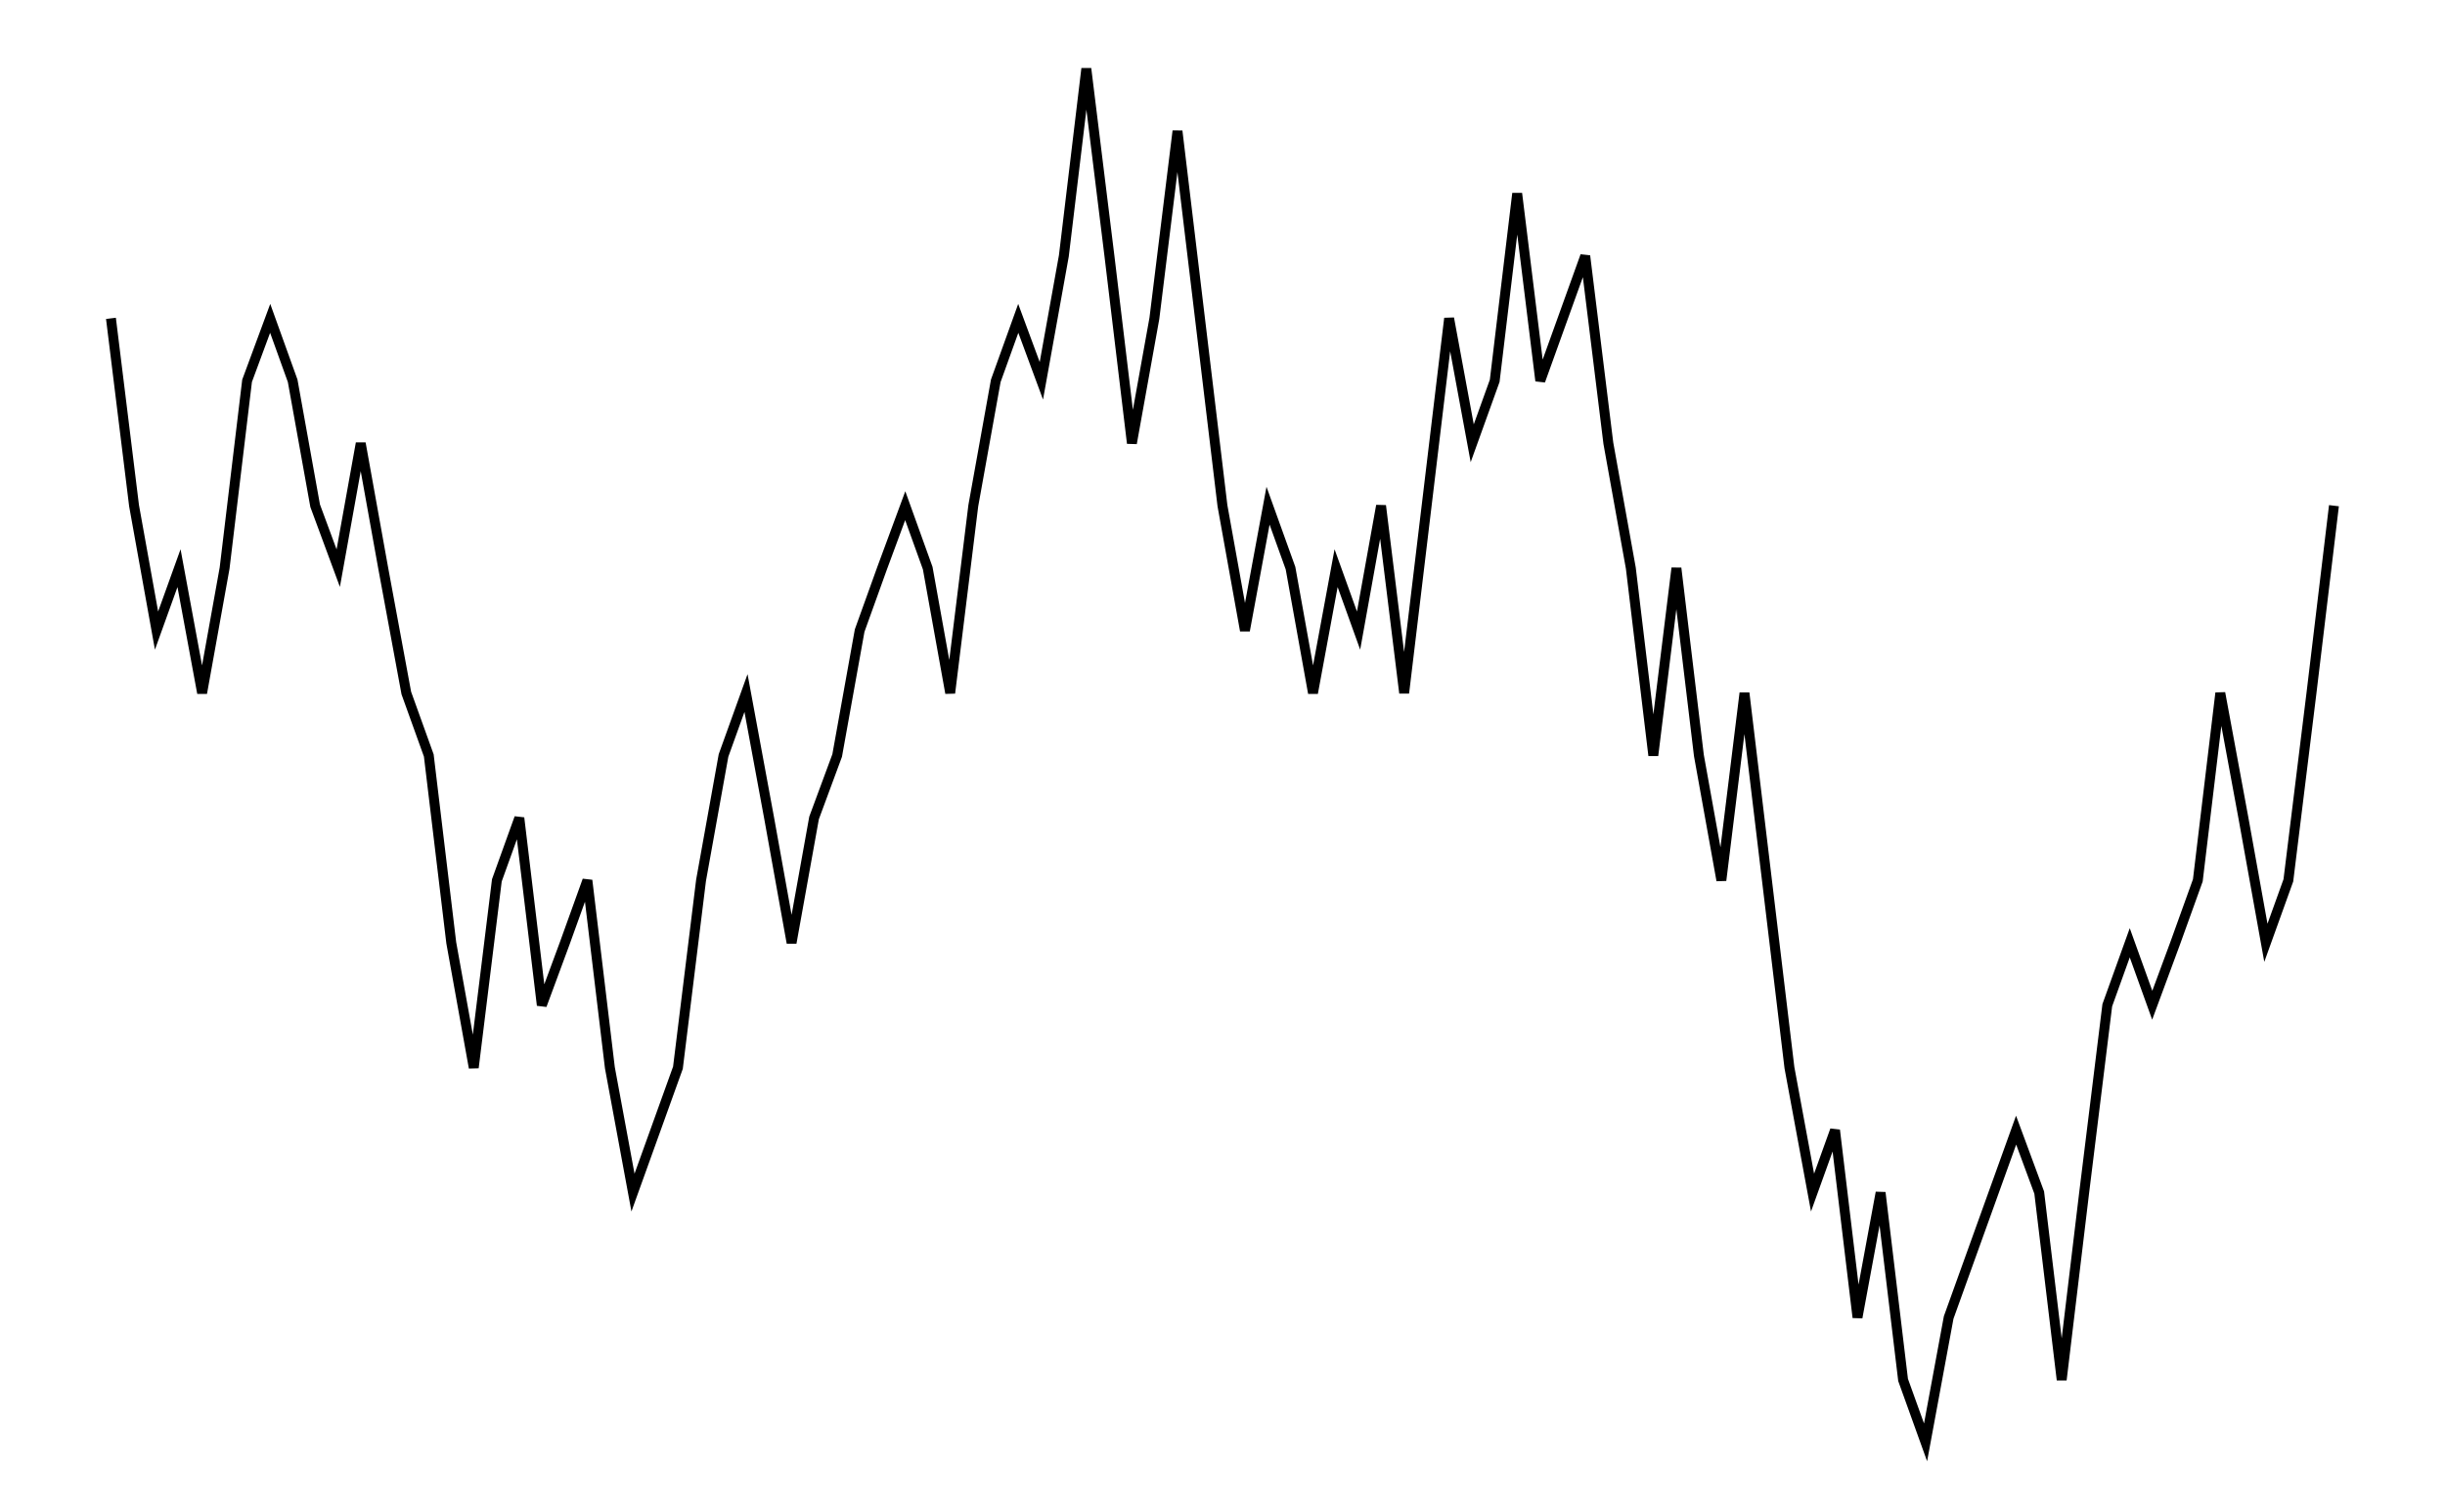
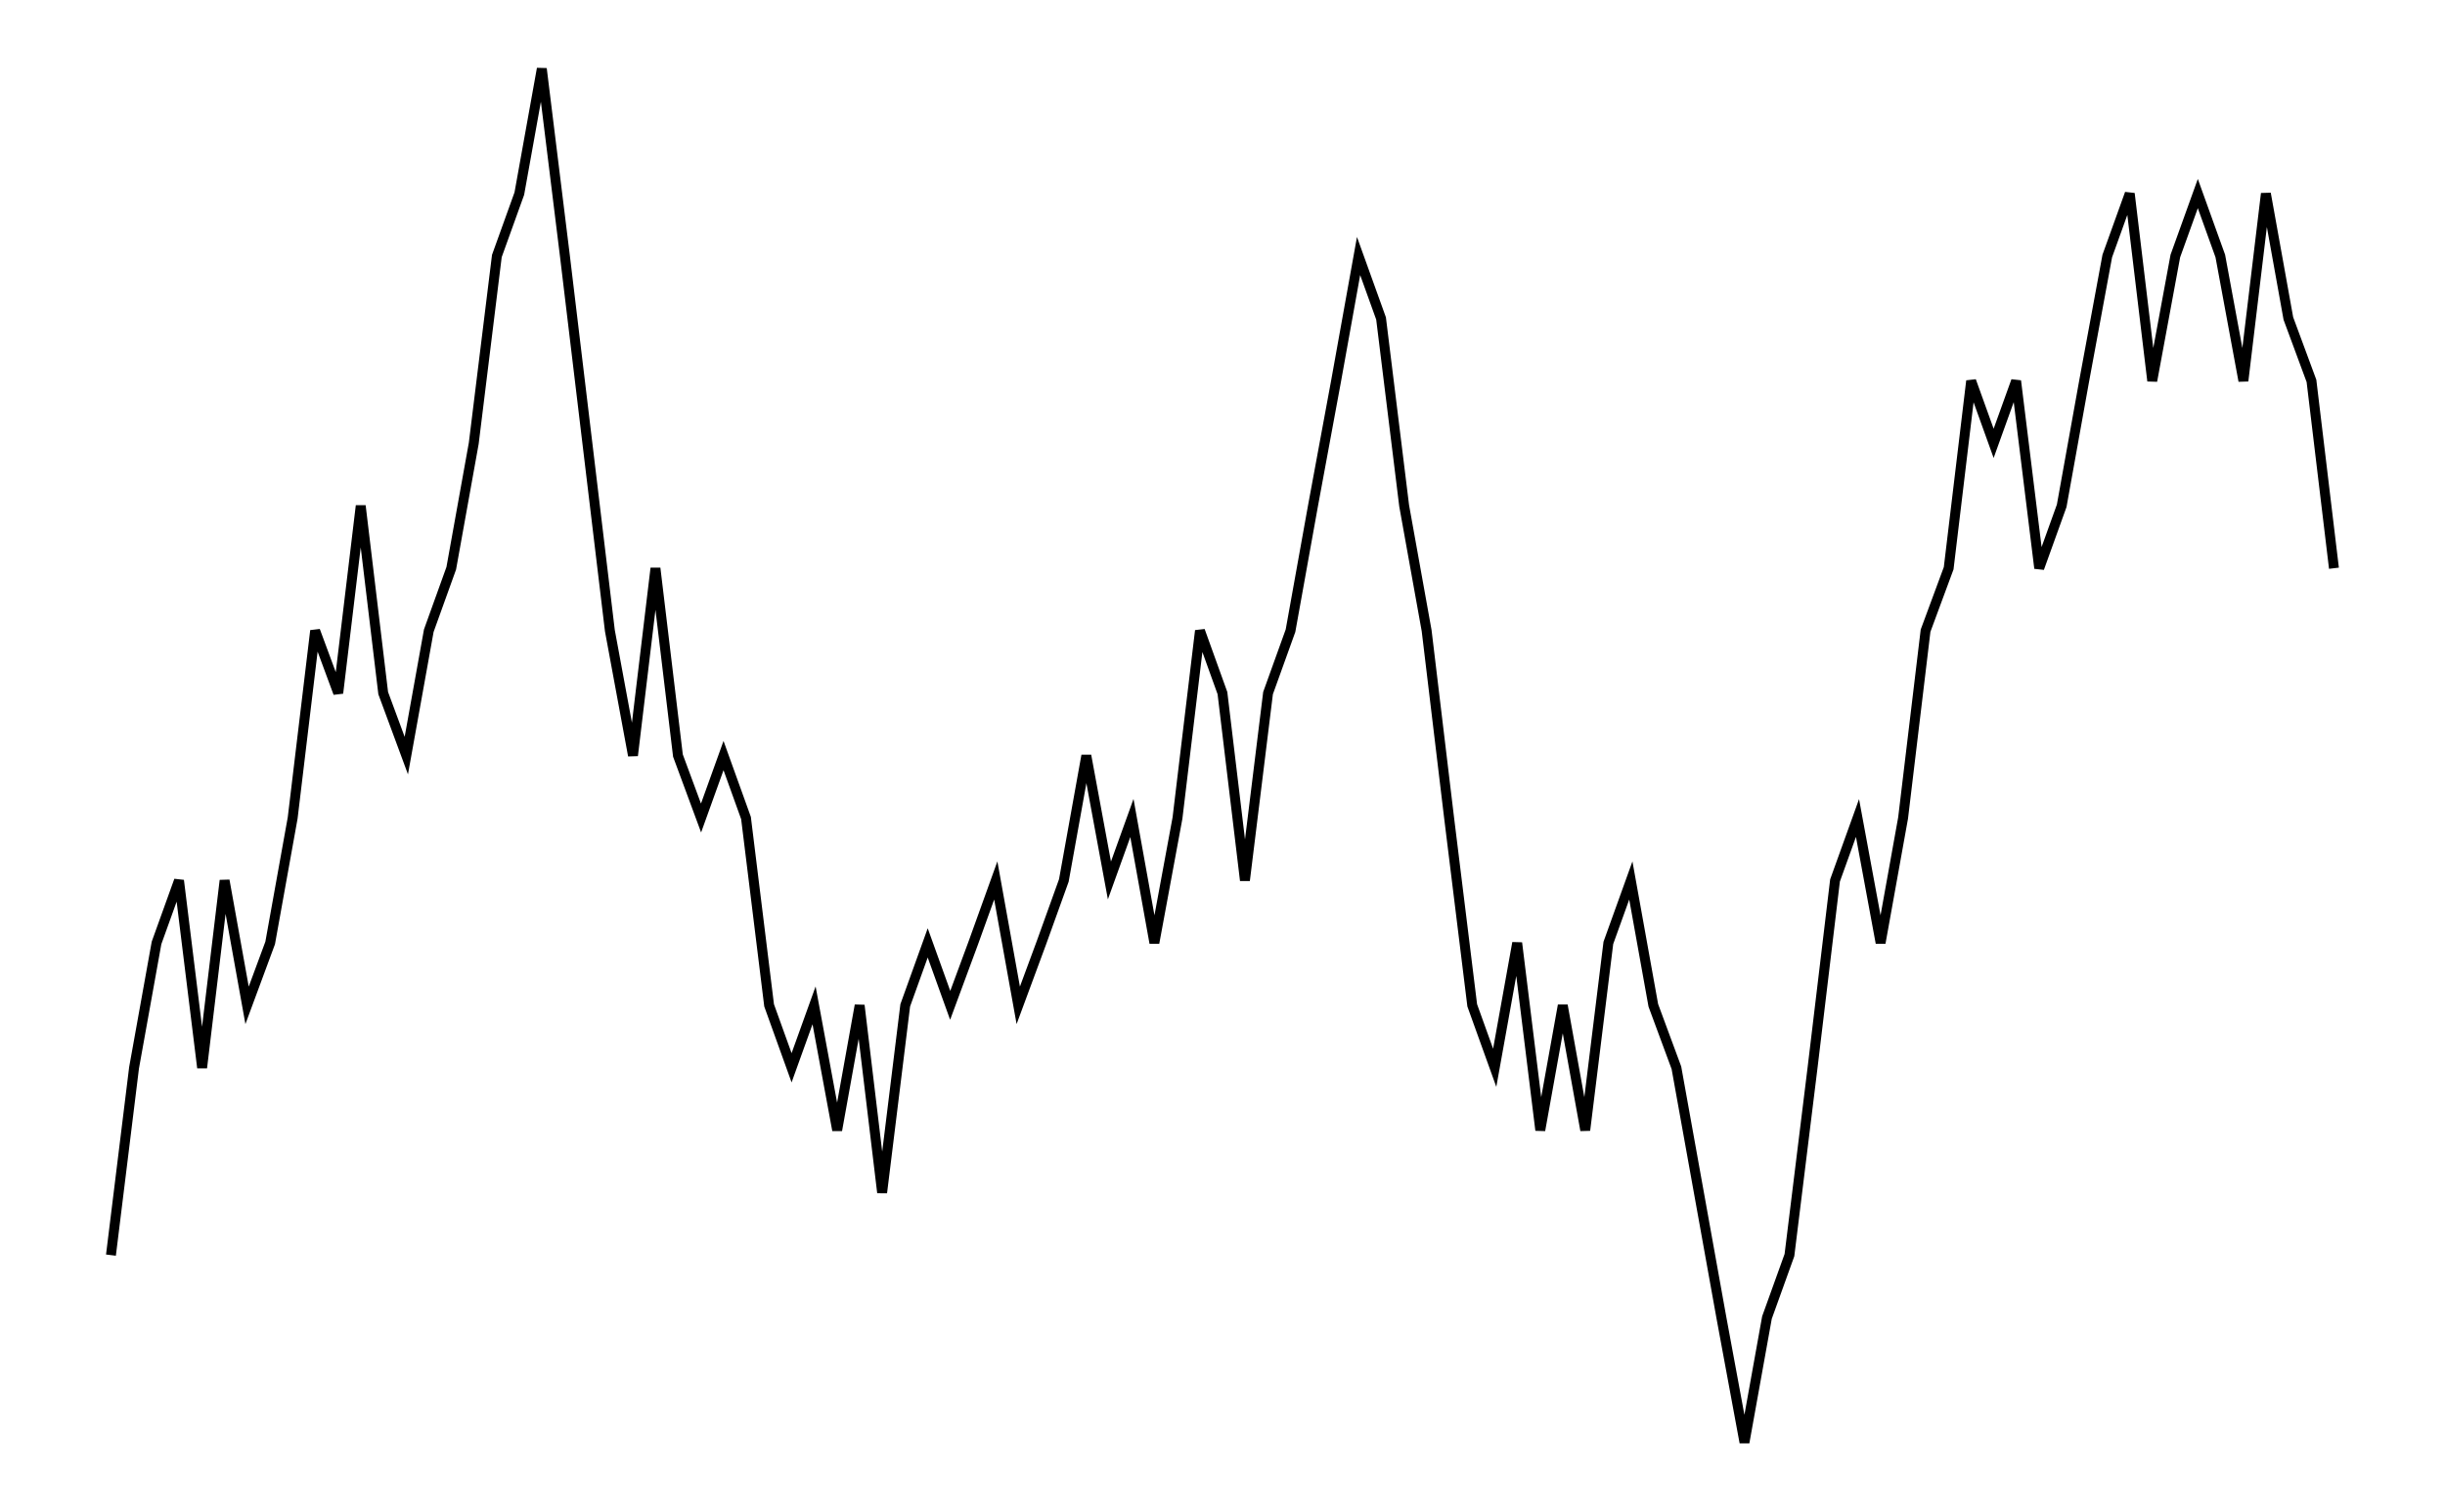
- <svg xmlns="http://www.w3.org/2000/svg" width="161.8" height="100.0" viewBox="-3.35 199.55 171.80 110.00">
-   <g fill="none" stroke="black" stroke-width="0.11%" transform="translate(0, 509.0909) scale(4.5455, -4.5455)">
-     <polyline points="0.36,63.00 0.73,60.00 1.09,58.00 1.45,59.00 1.82,57.00 2.18,59.00 2.54,62.00 2.91,63.00 3.27,62.00 3.63,60.00 4.00,59.00 4.36,61.00 4.72,59.00 5.09,57.00 5.45,56.00 5.81,53.00 6.17,51.00 6.54,54.00 6.90,55.00 7.26,52.00 7.63,53.00 7.99,54.00 8.35,51.00 8.72,49.00 9.08,50.00 9.44,51.00 9.81,54.00 10.17,56.00 10.53,57.00 10.90,55.00 11.26,53.00 11.62,55.00 11.99,56.00 12.35,58.00 12.71,59.00 13.08,60.00 13.44,59.00 13.80,57.00 14.17,60.00 14.53,62.00 14.89,63.00 15.26,62.00 15.62,64.00 15.98,67.00 16.35,64.00 16.71,61.00 17.07,63.00 17.44,66.00 17.80,63.00 18.16,60.00 18.52,58.00 18.89,60.00 19.25,59.00 19.61,57.00 19.98,59.00 20.34,58.00 20.70,60.00 21.07,57.00 21.43,60.00 21.79,63.00 22.16,61.00 22.52,62.00 22.88,65.00 23.25,62.00 23.61,63.00 23.97,64.00 24.34,61.00 24.70,59.00 25.06,56.00 25.43,59.00 25.79,56.00 26.15,54.00 26.52,57.00 26.88,54.00 27.24,51.00 27.61,49.00 27.97,50.00 28.33,47.00 28.70,49.00 29.06,46.00 29.42,45.00 29.79,47.00 30.15,48.00 30.51,49.00 30.87,50.00 31.24,49.00 31.60,46.00 31.96,49.00 32.33,52.00 32.69,53.00 33.05,52.00 33.42,53.00 33.78,54.00 34.14,57.00 34.51,55.00 34.87,53.00 35.23,54.00 35.60,57.00 35.96,60.00" />
+ <svg xmlns="http://www.w3.org/2000/svg" width="161.8" height="100.0" viewBox="-3.35 163.18 171.80 110.00">
+   <g fill="none" stroke="black" stroke-width="0.11%" transform="translate(0, 436.3636) scale(4.5455, -4.5455)">
+     <polyline points="0.36,40.00 0.73,43.00 1.09,45.00 1.45,46.00 1.82,43.00 2.18,46.00 2.54,44.00 2.91,45.00 3.27,47.00 3.63,50.00 4.00,49.00 4.36,52.00 4.72,49.00 5.09,48.00 5.45,50.00 5.81,51.00 6.17,53.00 6.54,56.00 6.90,57.00 7.26,59.00 7.63,56.00 7.99,53.00 8.35,50.00 8.72,48.00 9.08,51.00 9.44,48.00 9.81,47.00 10.17,48.00 10.53,47.00 10.90,44.00 11.26,43.00 11.62,44.00 11.99,42.00 12.35,44.00 12.71,41.00 13.08,44.00 13.44,45.00 13.80,44.00 14.17,45.00 14.53,46.00 14.89,44.00 15.26,45.00 15.62,46.00 15.98,48.00 16.35,46.00 16.71,47.00 17.07,45.00 17.44,47.00 17.80,50.00 18.16,49.00 18.52,46.00 18.89,49.00 19.25,50.00 19.61,52.00 19.98,54.00 20.34,56.00 20.70,55.00 21.07,52.00 21.43,50.00 21.79,47.00 22.16,44.00 22.52,43.00 22.88,45.00 23.25,42.00 23.61,44.00 23.97,42.00 24.34,45.00 24.70,46.00 25.06,44.00 25.43,43.00 25.79,41.00 26.15,39.00 26.52,37.00 26.88,39.00 27.24,40.00 27.61,43.00 27.97,46.00 28.33,47.00 28.70,45.00 29.06,47.00 29.42,50.00 29.79,51.00 30.15,54.00 30.51,53.00 30.87,54.00 31.24,51.00 31.60,52.00 31.96,54.00 32.33,56.00 32.69,57.00 33.05,54.00 33.42,56.00 33.78,57.00 34.14,56.00 34.51,54.00 34.87,57.00 35.23,55.00 35.60,54.00 35.96,51.00" />
  </g>
</svg>
